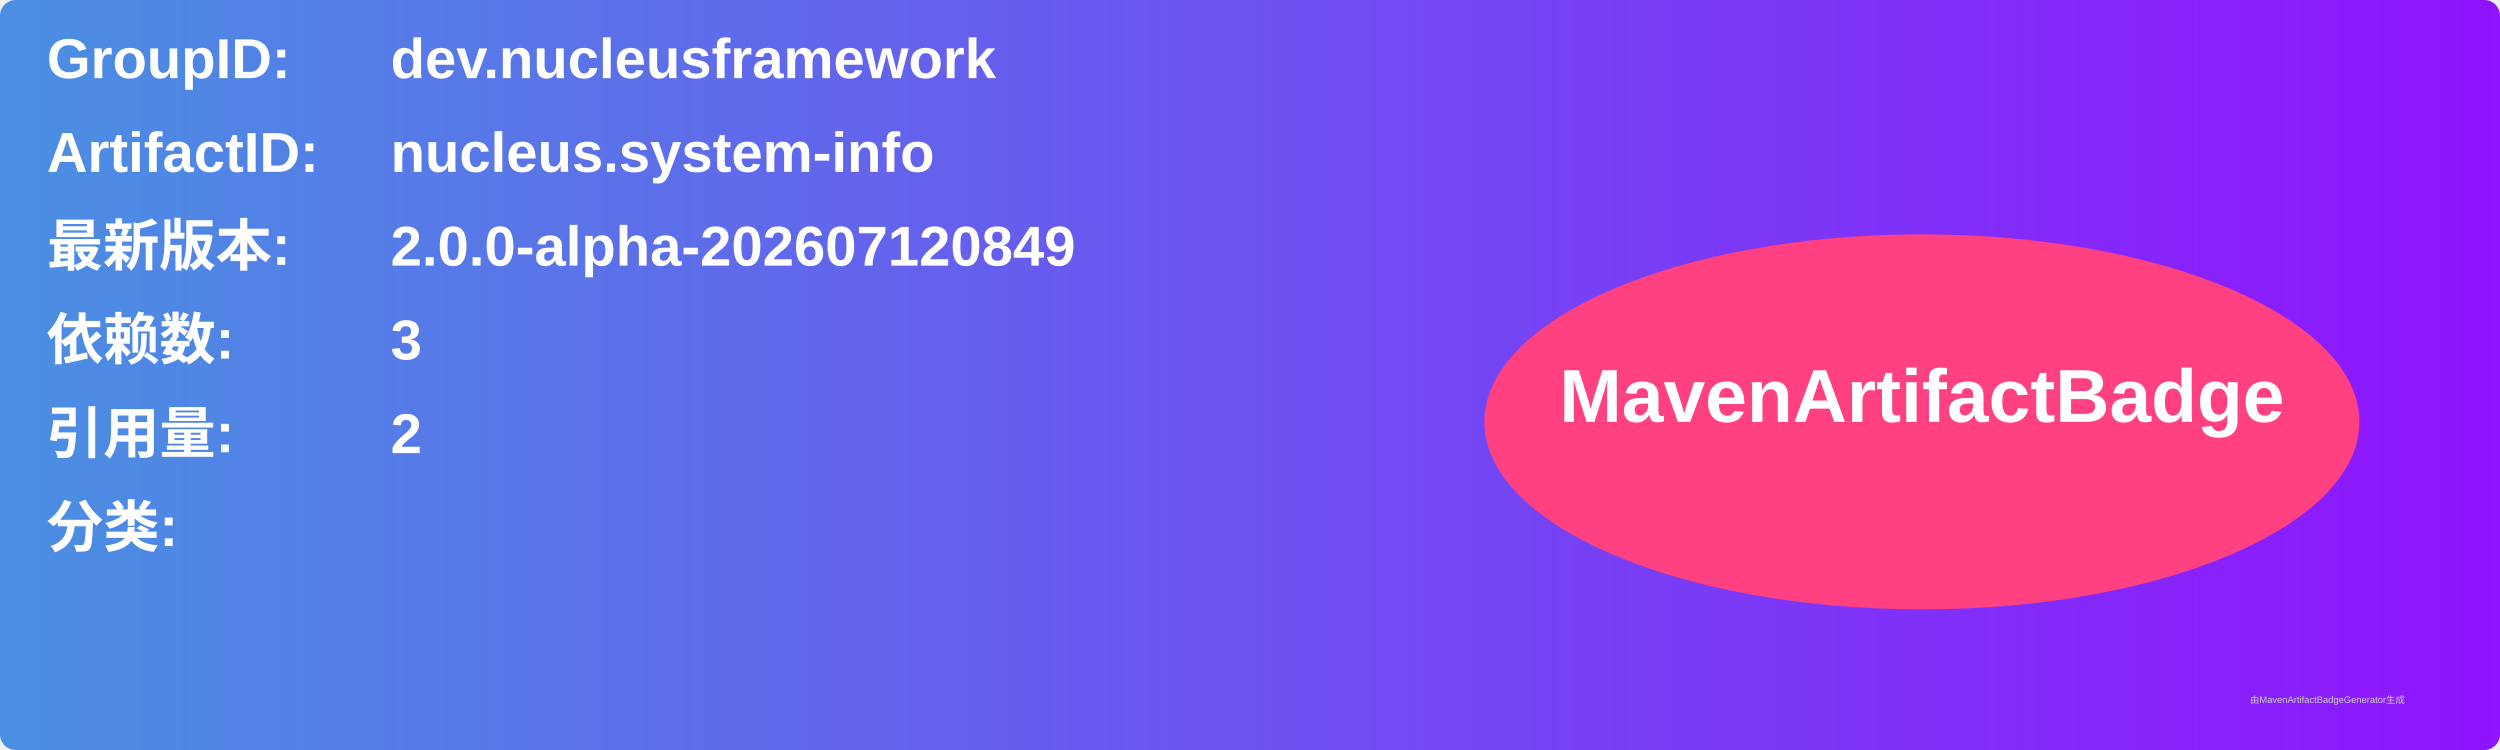
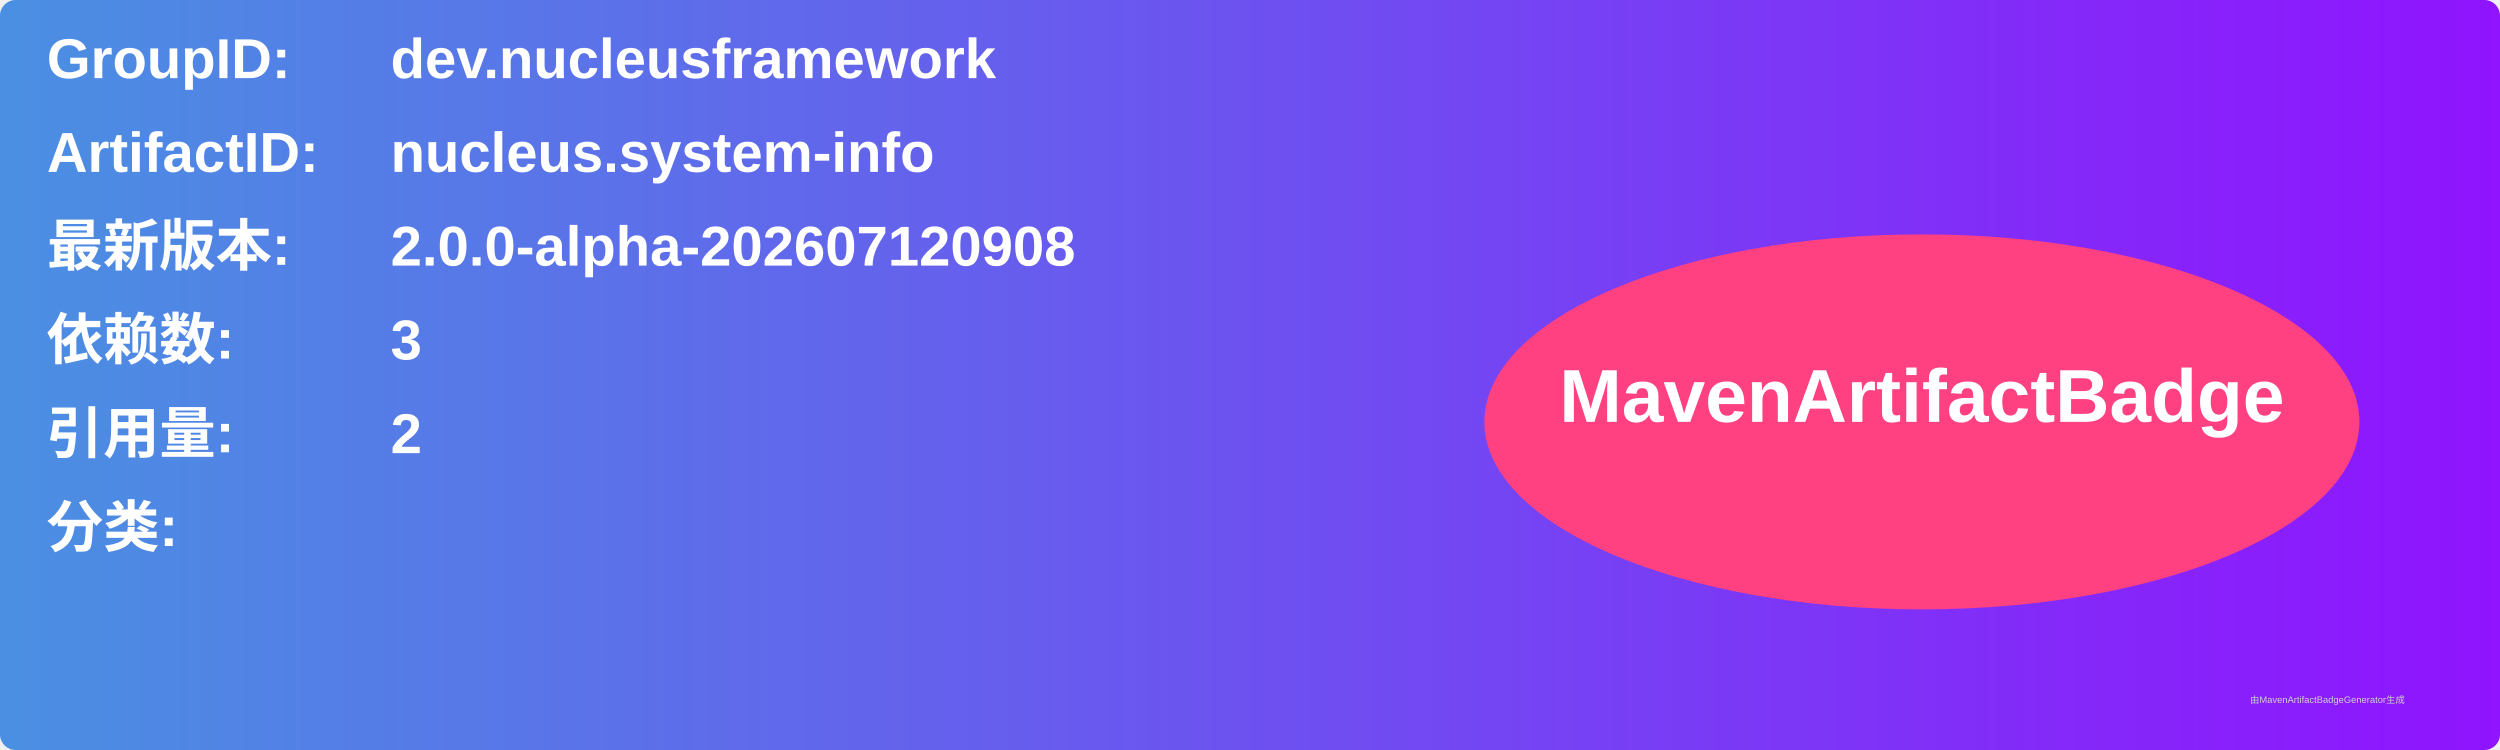
<svg xmlns="http://www.w3.org/2000/svg" width="800" height="240" viewBox="0 0 800 240">
  <linearGradient id="grad" x1="0%" y1="0%" x2="100%" y2="0%">
    <stop offset="0%" stop-color="#4a90e2" />
    <stop offset="100%" stop-color="#9013fe" />
  </linearGradient>
  <rect width="100%" height="100%" rx="5" ry="5" fill="url(#grad)" />
  <g transform="translate(15, 15)">
    <text x="0" y="10" font-family="Arial" font-size="18" fill="white" font-weight="bold" width="260">GroupID:</text>
    <text x="110" y="10" font-family="Arial" font-size="18" fill="white" font-weight="bold" width="460">dev.nucleusframework</text>
    <text x="0" y="40" font-family="Arial" font-size="18" fill="white" font-weight="bold" width="260">ArtifactID:</text>
    <text x="110" y="40" font-family="Arial" font-size="18" fill="white" font-weight="bold" width="460">nucleus.system-info</text>
    <text x="0" y="70" font-family="Arial" font-size="18" fill="white" font-weight="bold">最新版本:</text>
    <text x="110" y="70" font-family="Arial" font-size="18" fill="white" font-weight="bold">
-       <tspan font-weight="bold">2.0.0-alpha-202607120849</tspan>
+       <tspan font-weight="bold">2.0.0-alpha-202607120908</tspan>
    </text>
    <text x="0" y="100" font-family="Arial" font-size="18" fill="white" font-weight="bold">依赖数: </text>
    <text x="110" y="100" font-family="Arial" font-size="18" fill="white">
      <tspan font-weight="bold">3</tspan>
    </text>
    <text x="0" y="130" font-family="Arial" font-size="18" fill="white" font-weight="bold">引用量: </text>
    <text x="110" y="130" font-family="Arial" font-size="18" fill="white">
      <tspan font-weight="bold">2</tspan>
    </text>
    <text x="0" y="160" font-family="Arial" font-size="18" fill="white" font-weight="bold">分类:</text>
    <text x="10" y="190" font-family="Arial" font-size="10" fill="white">
      <tspan font-weight="bold" />
    </text>
    <ellipse cx="600" cy="120" rx="140" ry="60" fill="#ff4081" />
    <text x="600" y="120" text-anchor="middle" font-family="Arial" font-size="24" fill="white" font-weight="bold">MavenArtifactBadge</text>
  </g>
  <text x="720" y="225" font-family="Arial" font-size="3" fill="#d0d0d0">由MavenArtifactBadgeGenerator生成</text>
</svg>
